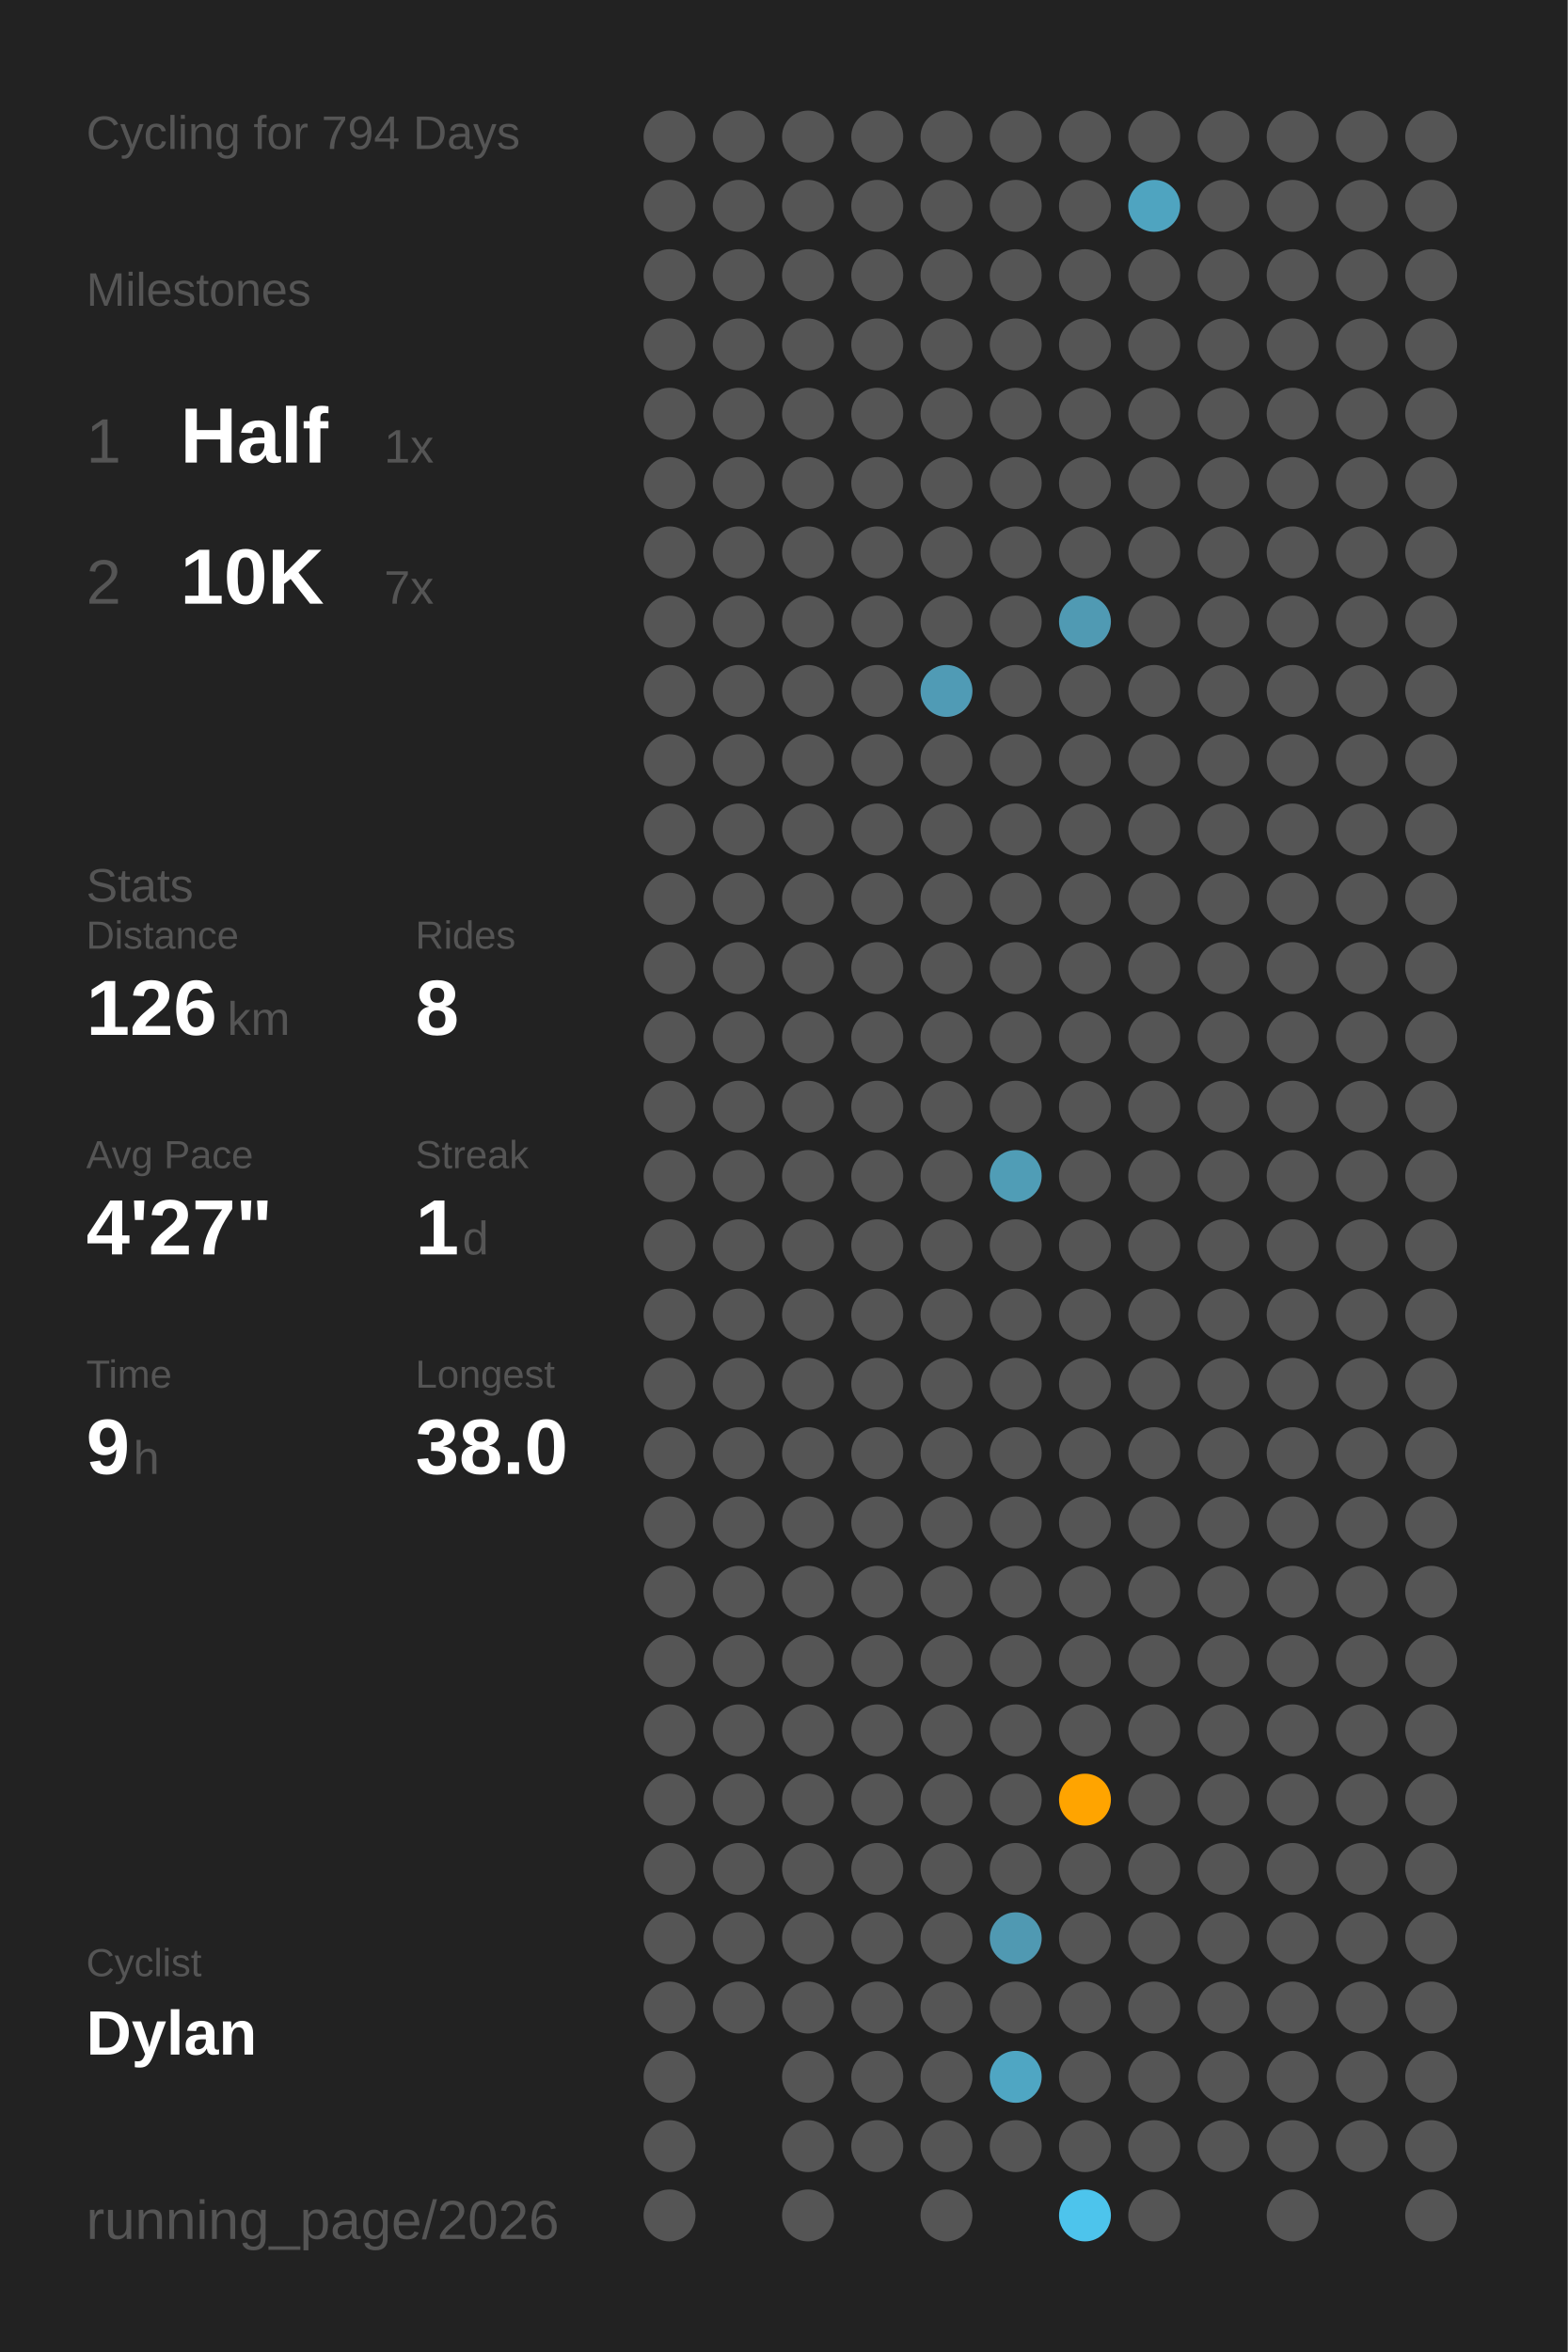
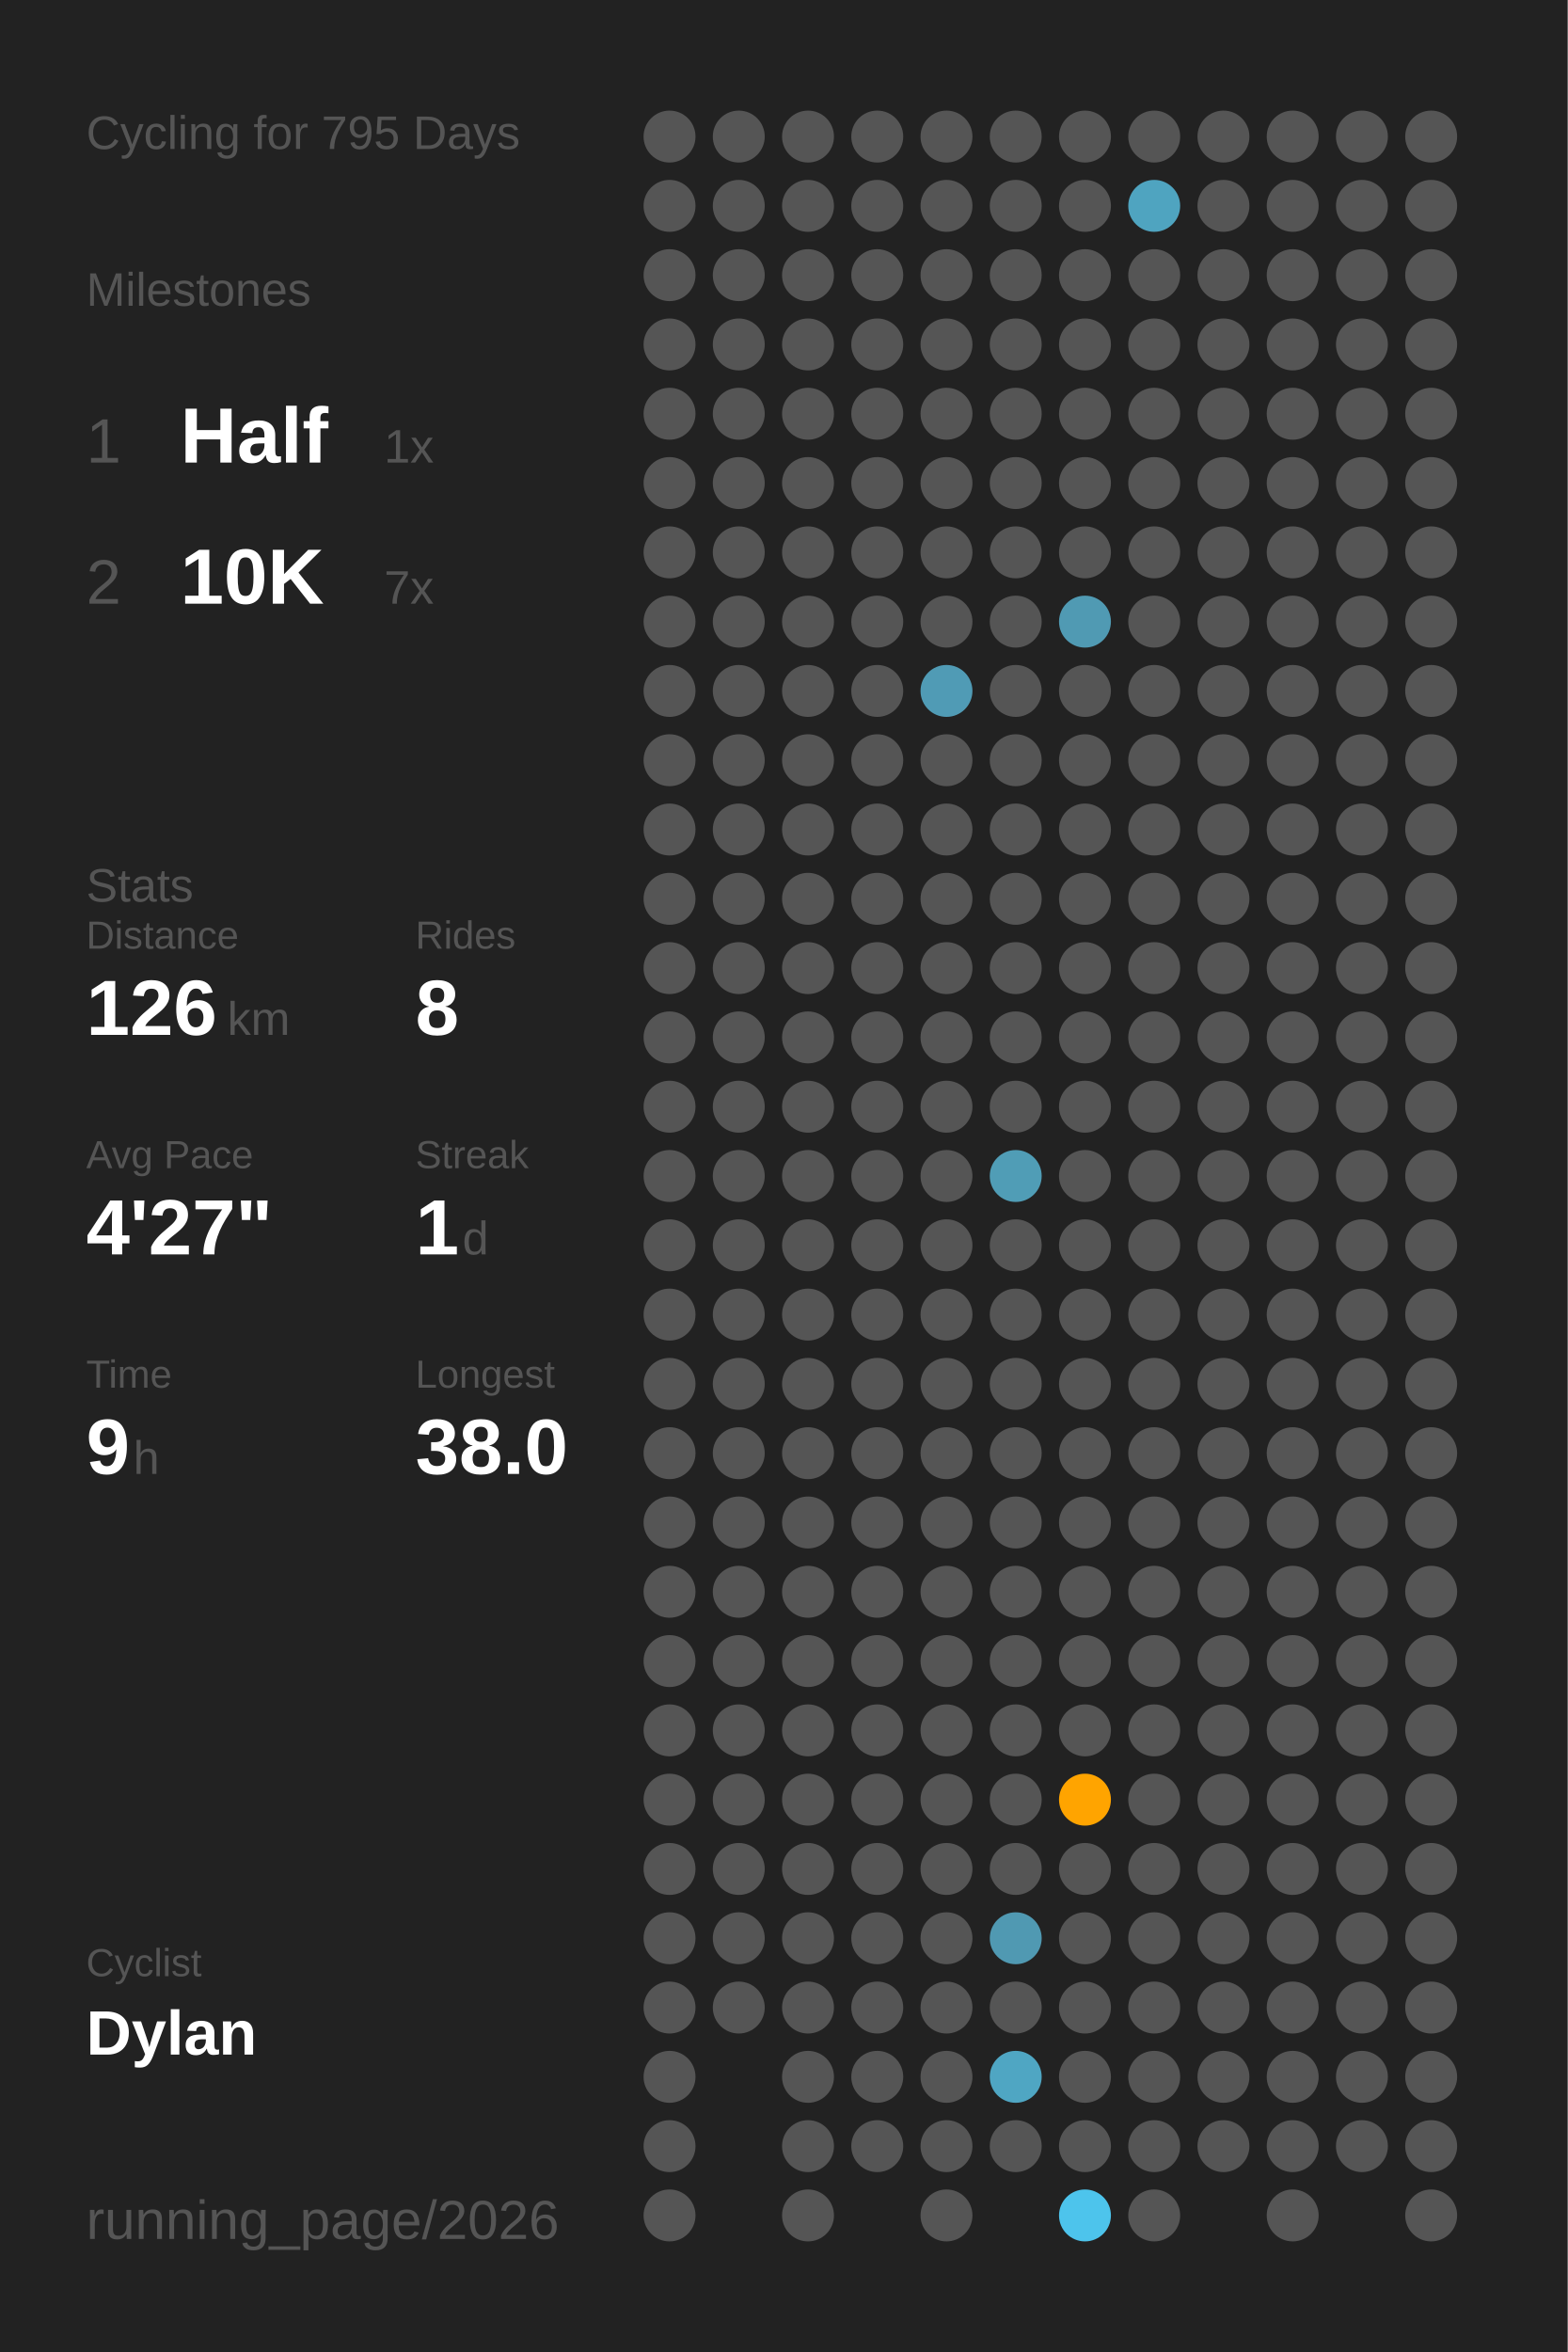
<svg xmlns="http://www.w3.org/2000/svg" baseProfile="full" class="activity-poster" data-activity-mode="cycling" data-poster-role="poster" data-poster-type="year_summary" height="300mm" version="1.1" viewBox="0,0,200,300" width="200mm">
  <defs />
  <rect class="poster-background" data-poster-role="background" fill="#222222" height="300" stroke="none" width="200" x="0" y="0" />
-   <text fill="#555555" style="font-size:6px; font-family:Arial;" x="11" y="19">Cycling for 794 Days</text>
+   <text fill="#555555" style="font-size:6px; font-family:Arial;" x="11" y="19">Cycling for 795 Days</text>
  <text fill="#555555" style="font-size:6px; font-family:Arial;" x="11" y="39">Milestones</text>
  <text fill="#555555" style="font-size:8px; font-family:Arial;" x="11" y="59">1</text>
  <text fill="#FFFFFF" style="font-size:10px; font-family:Arial; font-weight:bold;" x="23" y="59">Half</text>
  <text fill="#555555" style="font-size:6px; font-family:Arial;" x="49" y="59">1x</text>
  <text fill="#555555" style="font-size:8px; font-family:Arial;" x="11" y="77">2</text>
  <text fill="#FFFFFF" style="font-size:10px; font-family:Arial; font-weight:bold;" x="23" y="77">10K</text>
  <text fill="#555555" style="font-size:6px; font-family:Arial;" x="49" y="77">7x</text>
  <text fill="#555555" style="font-size:6px; font-family:Arial;" x="11" y="115">Stats</text>
  <text fill="#555555" style="font-size:5px; font-family:Arial;" x="11" y="121">Distance</text>
  <text fill="#FFFFFF" style="font-size:10px; font-family:Arial; font-weight:bold;" x="11" y="132">126</text>
  <text fill="#555555" style="font-size:6px; font-family:Arial;" x="29" y="132">km</text>
  <text fill="#555555" style="font-size:5px; font-family:Arial;" x="53" y="121">Rides</text>
  <text fill="#FFFFFF" style="font-size:10px; font-family:Arial; font-weight:bold;" x="53" y="132">8</text>
  <text fill="#555555" style="font-size:5px; font-family:Arial;" x="11" y="149">Avg Pace</text>
  <text fill="#FFFFFF" style="font-size:10px; font-family:Arial; font-weight:bold;" x="11" y="160">4'27"</text>
  <text fill="#555555" style="font-size:5px; font-family:Arial;" x="53" y="149">Streak</text>
  <text fill="#FFFFFF" style="font-size:10px; font-family:Arial; font-weight:bold;" x="53" y="160">1</text>
  <text fill="#555555" style="font-size:6px; font-family:Arial;" x="59" y="160">d</text>
  <text fill="#555555" style="font-size:5px; font-family:Arial;" x="11" y="177">Time</text>
  <text fill="#FFFFFF" style="font-size:10px; font-family:Arial; font-weight:bold;" x="11" y="188">9</text>
  <text fill="#555555" style="font-size:6px; font-family:Arial;" x="17" y="188">h</text>
  <text fill="#555555" style="font-size:5px; font-family:Arial;" x="53" y="177">Longest</text>
  <text fill="#FFFFFF" style="font-size:10px; font-family:Arial; font-weight:bold;" x="53" y="188">38.0</text>
  <text fill="#555555" style="font-size:5px; font-family:Arial;" x="11" y="252.065">Cyclist</text>
  <text fill="#FFFFFF" style="font-size:8px; font-family:Arial; font-weight:bold;" x="11" y="262.065">Dylan</text>
  <text fill="#555555" style="font-size:7px; font-family:Arial;" x="11" y="285.581">running_page/2026</text>
  <circle cx="85.417" cy="17.419" fill="#555555" r="3.312" />
  <circle cx="85.417" cy="26.258" fill="#555555" r="3.312" />
  <circle cx="85.417" cy="35.097" fill="#555555" r="3.312" />
  <circle cx="85.417" cy="43.935" fill="#555555" r="3.312" />
  <circle cx="85.417" cy="52.774" fill="#555555" r="3.312" />
  <circle cx="85.417" cy="61.613" fill="#555555" r="3.312" />
  <circle cx="85.417" cy="70.452" fill="#555555" r="3.312" />
  <circle cx="85.417" cy="79.29" fill="#555555" r="3.312" />
  <circle cx="85.417" cy="88.129" fill="#555555" r="3.312" />
  <circle cx="85.417" cy="96.968" fill="#555555" r="3.312" />
  <circle cx="85.417" cy="105.806" fill="#555555" r="3.312" />
  <circle cx="85.417" cy="114.645" fill="#555555" r="3.312" />
  <circle cx="85.417" cy="123.484" fill="#555555" r="3.312" />
  <circle cx="85.417" cy="132.323" fill="#555555" r="3.312" />
  <circle cx="85.417" cy="141.161" fill="#555555" r="3.312" />
  <circle cx="85.417" cy="150" fill="#555555" r="3.312" />
  <circle cx="85.417" cy="158.839" fill="#555555" r="3.312" />
  <circle cx="85.417" cy="167.677" fill="#555555" r="3.312" />
  <circle cx="85.417" cy="176.516" fill="#555555" r="3.312" />
  <circle cx="85.417" cy="185.355" fill="#555555" r="3.312" />
  <circle cx="85.417" cy="194.194" fill="#555555" r="3.312" />
  <circle cx="85.417" cy="203.032" fill="#555555" r="3.312" />
  <circle cx="85.417" cy="211.871" fill="#555555" r="3.312" />
  <circle cx="85.417" cy="220.71" fill="#555555" r="3.312" />
  <circle cx="85.417" cy="229.548" fill="#555555" r="3.312" />
  <circle cx="85.417" cy="238.387" fill="#555555" r="3.312" />
  <circle cx="85.417" cy="247.226" fill="#555555" r="3.312" />
  <circle cx="85.417" cy="256.065" fill="#555555" r="3.312" />
  <circle cx="85.417" cy="264.903" fill="#555555" r="3.312" />
  <circle cx="85.417" cy="273.742" fill="#555555" r="3.312" />
  <circle cx="85.417" cy="282.581" fill="#555555" r="3.312" />
  <circle cx="94.25" cy="17.419" fill="#555555" r="3.312" />
  <circle cx="94.25" cy="26.258" fill="#555555" r="3.312" />
  <circle cx="94.25" cy="35.097" fill="#555555" r="3.312" />
  <circle cx="94.25" cy="43.935" fill="#555555" r="3.312" />
  <circle cx="94.25" cy="52.774" fill="#555555" r="3.312" />
  <circle cx="94.25" cy="61.613" fill="#555555" r="3.312" />
  <circle cx="94.25" cy="70.452" fill="#555555" r="3.312" />
  <circle cx="94.25" cy="79.29" fill="#555555" r="3.312" />
  <circle cx="94.25" cy="88.129" fill="#555555" r="3.312" />
  <circle cx="94.25" cy="96.968" fill="#555555" r="3.312" />
  <circle cx="94.25" cy="105.806" fill="#555555" r="3.312" />
  <circle cx="94.25" cy="114.645" fill="#555555" r="3.312" />
  <circle cx="94.25" cy="123.484" fill="#555555" r="3.312" />
  <circle cx="94.25" cy="132.323" fill="#555555" r="3.312" />
  <circle cx="94.25" cy="141.161" fill="#555555" r="3.312" />
  <circle cx="94.25" cy="150" fill="#555555" r="3.312" />
  <circle cx="94.25" cy="158.839" fill="#555555" r="3.312" />
  <circle cx="94.25" cy="167.677" fill="#555555" r="3.312" />
  <circle cx="94.25" cy="176.516" fill="#555555" r="3.312" />
  <circle cx="94.25" cy="185.355" fill="#555555" r="3.312" />
  <circle cx="94.25" cy="194.194" fill="#555555" r="3.312" />
  <circle cx="94.25" cy="203.032" fill="#555555" r="3.312" />
  <circle cx="94.25" cy="211.871" fill="#555555" r="3.312" />
  <circle cx="94.25" cy="220.71" fill="#555555" r="3.312" />
  <circle cx="94.25" cy="229.548" fill="#555555" r="3.312" />
  <circle cx="94.25" cy="238.387" fill="#555555" r="3.312" />
  <circle cx="94.25" cy="247.226" fill="#555555" r="3.312" />
  <circle cx="94.25" cy="256.065" fill="#555555" r="3.312" />
  <circle cx="103.083" cy="17.419" fill="#555555" r="3.312" />
  <circle cx="103.083" cy="26.258" fill="#555555" r="3.312" />
  <circle cx="103.083" cy="35.097" fill="#555555" r="3.312" />
  <circle cx="103.083" cy="43.935" fill="#555555" r="3.312" />
  <circle cx="103.083" cy="52.774" fill="#555555" r="3.312" />
  <circle cx="103.083" cy="61.613" fill="#555555" r="3.312" />
  <circle cx="103.083" cy="70.452" fill="#555555" r="3.312" />
  <circle cx="103.083" cy="79.29" fill="#555555" r="3.312" />
  <circle cx="103.083" cy="88.129" fill="#555555" r="3.312" />
  <circle cx="103.083" cy="96.968" fill="#555555" r="3.312" />
  <circle cx="103.083" cy="105.806" fill="#555555" r="3.312" />
  <circle cx="103.083" cy="114.645" fill="#555555" r="3.312" />
  <circle cx="103.083" cy="123.484" fill="#555555" r="3.312" />
  <circle cx="103.083" cy="132.323" fill="#555555" r="3.312" />
  <circle cx="103.083" cy="141.161" fill="#555555" r="3.312" />
  <circle cx="103.083" cy="150" fill="#555555" r="3.312" />
  <circle cx="103.083" cy="158.839" fill="#555555" r="3.312" />
  <circle cx="103.083" cy="167.677" fill="#555555" r="3.312" />
  <circle cx="103.083" cy="176.516" fill="#555555" r="3.312" />
  <circle cx="103.083" cy="185.355" fill="#555555" r="3.312" />
  <circle cx="103.083" cy="194.194" fill="#555555" r="3.312" />
  <circle cx="103.083" cy="203.032" fill="#555555" r="3.312" />
  <circle cx="103.083" cy="211.871" fill="#555555" r="3.312" />
  <circle cx="103.083" cy="220.71" fill="#555555" r="3.312" />
  <circle cx="103.083" cy="229.548" fill="#555555" r="3.312" />
  <circle cx="103.083" cy="238.387" fill="#555555" r="3.312" />
  <circle cx="103.083" cy="247.226" fill="#555555" r="3.312" />
  <circle cx="103.083" cy="256.065" fill="#555555" r="3.312" />
  <circle cx="103.083" cy="264.903" fill="#555555" r="3.312" />
  <circle cx="103.083" cy="273.742" fill="#555555" r="3.312" />
  <circle cx="103.083" cy="282.581" fill="#555555" r="3.312" />
  <circle cx="111.917" cy="17.419" fill="#555555" r="3.312" />
  <circle cx="111.917" cy="26.258" fill="#555555" r="3.312" />
  <circle cx="111.917" cy="35.097" fill="#555555" r="3.312" />
  <circle cx="111.917" cy="43.935" fill="#555555" r="3.312" />
  <circle cx="111.917" cy="52.774" fill="#555555" r="3.312" />
  <circle cx="111.917" cy="61.613" fill="#555555" r="3.312" />
  <circle cx="111.917" cy="70.452" fill="#555555" r="3.312" />
  <circle cx="111.917" cy="79.29" fill="#555555" r="3.312" />
  <circle cx="111.917" cy="88.129" fill="#555555" r="3.312" />
  <circle cx="111.917" cy="96.968" fill="#555555" r="3.312" />
  <circle cx="111.917" cy="105.806" fill="#555555" r="3.312" />
  <circle cx="111.917" cy="114.645" fill="#555555" r="3.312" />
  <circle cx="111.917" cy="123.484" fill="#555555" r="3.312" />
  <circle cx="111.917" cy="132.323" fill="#555555" r="3.312" />
  <circle cx="111.917" cy="141.161" fill="#555555" r="3.312" />
  <circle cx="111.917" cy="150" fill="#555555" r="3.312" />
  <circle cx="111.917" cy="158.839" fill="#555555" r="3.312" />
  <circle cx="111.917" cy="167.677" fill="#555555" r="3.312" />
  <circle cx="111.917" cy="176.516" fill="#555555" r="3.312" />
  <circle cx="111.917" cy="185.355" fill="#555555" r="3.312" />
  <circle cx="111.917" cy="194.194" fill="#555555" r="3.312" />
  <circle cx="111.917" cy="203.032" fill="#555555" r="3.312" />
  <circle cx="111.917" cy="211.871" fill="#555555" r="3.312" />
  <circle cx="111.917" cy="220.71" fill="#555555" r="3.312" />
  <circle cx="111.917" cy="229.548" fill="#555555" r="3.312" />
  <circle cx="111.917" cy="238.387" fill="#555555" r="3.312" />
  <circle cx="111.917" cy="247.226" fill="#555555" r="3.312" />
  <circle cx="111.917" cy="256.065" fill="#555555" r="3.312" />
  <circle cx="111.917" cy="264.903" fill="#555555" r="3.312" />
  <circle cx="111.917" cy="273.742" fill="#555555" r="3.312" />
  <circle cx="120.75" cy="17.419" fill="#555555" r="3.312" />
  <circle cx="120.75" cy="26.258" fill="#555555" r="3.312" />
  <circle cx="120.75" cy="35.097" fill="#555555" r="3.312" />
  <circle cx="120.75" cy="43.935" fill="#555555" r="3.312" />
  <circle cx="120.75" cy="52.774" fill="#555555" r="3.312" />
  <circle cx="120.75" cy="61.613" fill="#555555" r="3.312" />
  <circle cx="120.75" cy="70.452" fill="#555555" r="3.312" />
  <circle cx="120.75" cy="79.29" fill="#555555" r="3.312" />
  <circle cx="120.75" cy="88.129" fill="#509bb5" r="3.312" />
  <circle cx="120.75" cy="96.968" fill="#555555" r="3.312" />
  <circle cx="120.75" cy="105.806" fill="#555555" r="3.312" />
  <circle cx="120.75" cy="114.645" fill="#555555" r="3.312" />
  <circle cx="120.75" cy="123.484" fill="#555555" r="3.312" />
  <circle cx="120.75" cy="132.323" fill="#555555" r="3.312" />
  <circle cx="120.75" cy="141.161" fill="#555555" r="3.312" />
  <circle cx="120.75" cy="150" fill="#555555" r="3.312" />
  <circle cx="120.75" cy="158.839" fill="#555555" r="3.312" />
  <circle cx="120.75" cy="167.677" fill="#555555" r="3.312" />
  <circle cx="120.75" cy="176.516" fill="#555555" r="3.312" />
  <circle cx="120.75" cy="185.355" fill="#555555" r="3.312" />
  <circle cx="120.75" cy="194.194" fill="#555555" r="3.312" />
  <circle cx="120.75" cy="203.032" fill="#555555" r="3.312" />
  <circle cx="120.75" cy="211.871" fill="#555555" r="3.312" />
  <circle cx="120.75" cy="220.71" fill="#555555" r="3.312" />
  <circle cx="120.75" cy="229.548" fill="#555555" r="3.312" />
  <circle cx="120.75" cy="238.387" fill="#555555" r="3.312" />
  <circle cx="120.75" cy="247.226" fill="#555555" r="3.312" />
  <circle cx="120.75" cy="256.065" fill="#555555" r="3.312" />
  <circle cx="120.75" cy="264.903" fill="#555555" r="3.312" />
  <circle cx="120.75" cy="273.742" fill="#555555" r="3.312" />
  <circle cx="120.75" cy="282.581" fill="#555555" r="3.312" />
  <circle cx="129.583" cy="17.419" fill="#555555" r="3.312" />
  <circle cx="129.583" cy="26.258" fill="#555555" r="3.312" />
  <circle cx="129.583" cy="35.097" fill="#555555" r="3.312" />
  <circle cx="129.583" cy="43.935" fill="#555555" r="3.312" />
  <circle cx="129.583" cy="52.774" fill="#555555" r="3.312" />
  <circle cx="129.583" cy="61.613" fill="#555555" r="3.312" />
  <circle cx="129.583" cy="70.452" fill="#555555" r="3.312" />
  <circle cx="129.583" cy="79.29" fill="#555555" r="3.312" />
  <circle cx="129.583" cy="88.129" fill="#555555" r="3.312" />
  <circle cx="129.583" cy="96.968" fill="#555555" r="3.312" />
  <circle cx="129.583" cy="105.806" fill="#555555" r="3.312" />
  <circle cx="129.583" cy="114.645" fill="#555555" r="3.312" />
  <circle cx="129.583" cy="123.484" fill="#555555" r="3.312" />
  <circle cx="129.583" cy="132.323" fill="#555555" r="3.312" />
  <circle cx="129.583" cy="141.161" fill="#555555" r="3.312" />
  <circle cx="129.583" cy="150" fill="#509db6" r="3.312" />
  <circle cx="129.583" cy="158.839" fill="#555555" r="3.312" />
  <circle cx="129.583" cy="167.677" fill="#555555" r="3.312" />
  <circle cx="129.583" cy="176.516" fill="#555555" r="3.312" />
  <circle cx="129.583" cy="185.355" fill="#555555" r="3.312" />
  <circle cx="129.583" cy="194.194" fill="#555555" r="3.312" />
  <circle cx="129.583" cy="203.032" fill="#555555" r="3.312" />
  <circle cx="129.583" cy="211.871" fill="#555555" r="3.312" />
  <circle cx="129.583" cy="220.71" fill="#555555" r="3.312" />
  <circle cx="129.583" cy="229.548" fill="#555555" r="3.312" />
  <circle cx="129.583" cy="238.387" fill="#555555" r="3.312" />
  <circle cx="129.583" cy="247.226" fill="#5099b2" r="3.312" />
  <circle cx="129.583" cy="256.065" fill="#555555" r="3.312" />
  <circle cx="129.583" cy="264.903" fill="#4fa6c3" r="3.312" />
  <circle cx="129.583" cy="273.742" fill="#555555" r="3.312" />
  <circle cx="138.417" cy="17.419" fill="#555555" r="3.312" />
  <circle cx="138.417" cy="26.258" fill="#555555" r="3.312" />
  <circle cx="138.417" cy="35.097" fill="#555555" r="3.312" />
  <circle cx="138.417" cy="43.935" fill="#555555" r="3.312" />
  <circle cx="138.417" cy="52.774" fill="#555555" r="3.312" />
  <circle cx="138.417" cy="61.613" fill="#555555" r="3.312" />
  <circle cx="138.417" cy="70.452" fill="#555555" r="3.312" />
  <circle cx="138.417" cy="79.29" fill="#509ab3" r="3.312" />
  <circle cx="138.417" cy="88.129" fill="#555555" r="3.312" />
  <circle cx="138.417" cy="96.968" fill="#555555" r="3.312" />
  <circle cx="138.417" cy="105.806" fill="#555555" r="3.312" />
  <circle cx="138.417" cy="114.645" fill="#555555" r="3.312" />
  <circle cx="138.417" cy="123.484" fill="#555555" r="3.312" />
  <circle cx="138.417" cy="132.323" fill="#555555" r="3.312" />
  <circle cx="138.417" cy="141.161" fill="#555555" r="3.312" />
  <circle cx="138.417" cy="150" fill="#555555" r="3.312" />
  <circle cx="138.417" cy="158.839" fill="#555555" r="3.312" />
  <circle cx="138.417" cy="167.677" fill="#555555" r="3.312" />
  <circle cx="138.417" cy="176.516" fill="#555555" r="3.312" />
  <circle cx="138.417" cy="185.355" fill="#555555" r="3.312" />
  <circle cx="138.417" cy="194.194" fill="#555555" r="3.312" />
  <circle cx="138.417" cy="203.032" fill="#555555" r="3.312" />
  <circle cx="138.417" cy="211.871" fill="#555555" r="3.312" />
  <circle cx="138.417" cy="220.71" fill="#555555" r="3.312" />
  <circle cx="138.417" cy="229.548" fill="#ffa400" r="3.312" />
  <circle cx="138.417" cy="238.387" fill="#555555" r="3.312" />
  <circle cx="138.417" cy="247.226" fill="#555555" r="3.312" />
  <circle cx="138.417" cy="256.065" fill="#555555" r="3.312" />
  <circle cx="138.417" cy="264.903" fill="#555555" r="3.312" />
  <circle cx="138.417" cy="273.742" fill="#555555" r="3.312" />
  <circle cx="138.417" cy="282.581" fill="#4dc4ec" r="3.312" />
  <circle cx="147.25" cy="17.419" fill="#555555" r="3.312" />
  <circle cx="147.25" cy="26.258" fill="#4fa4c0" r="3.312" />
  <circle cx="147.25" cy="35.097" fill="#555555" r="3.312" />
  <circle cx="147.25" cy="43.935" fill="#555555" r="3.312" />
  <circle cx="147.25" cy="52.774" fill="#555555" r="3.312" />
  <circle cx="147.25" cy="61.613" fill="#555555" r="3.312" />
  <circle cx="147.25" cy="70.452" fill="#555555" r="3.312" />
  <circle cx="147.25" cy="79.29" fill="#555555" r="3.312" />
  <circle cx="147.25" cy="88.129" fill="#555555" r="3.312" />
  <circle cx="147.25" cy="96.968" fill="#555555" r="3.312" />
  <circle cx="147.25" cy="105.806" fill="#555555" r="3.312" />
  <circle cx="147.25" cy="114.645" fill="#555555" r="3.312" />
  <circle cx="147.25" cy="123.484" fill="#555555" r="3.312" />
  <circle cx="147.25" cy="132.323" fill="#555555" r="3.312" />
  <circle cx="147.25" cy="141.161" fill="#555555" r="3.312" />
  <circle cx="147.25" cy="150" fill="#555555" r="3.312" />
  <circle cx="147.25" cy="158.839" fill="#555555" r="3.312" />
  <circle cx="147.25" cy="167.677" fill="#555555" r="3.312" />
  <circle cx="147.25" cy="176.516" fill="#555555" r="3.312" />
  <circle cx="147.25" cy="185.355" fill="#555555" r="3.312" />
  <circle cx="147.25" cy="194.194" fill="#555555" r="3.312" />
  <circle cx="147.25" cy="203.032" fill="#555555" r="3.312" />
  <circle cx="147.25" cy="211.871" fill="#555555" r="3.312" />
  <circle cx="147.25" cy="220.71" fill="#555555" r="3.312" />
  <circle cx="147.25" cy="229.548" fill="#555555" r="3.312" />
  <circle cx="147.25" cy="238.387" fill="#555555" r="3.312" />
  <circle cx="147.25" cy="247.226" fill="#555555" r="3.312" />
  <circle cx="147.25" cy="256.065" fill="#555555" r="3.312" />
  <circle cx="147.25" cy="264.903" fill="#555555" r="3.312" />
  <circle cx="147.25" cy="273.742" fill="#555555" r="3.312" />
  <circle cx="147.25" cy="282.581" fill="#555555" r="3.312" />
  <circle cx="156.083" cy="17.419" fill="#555555" r="3.312" />
  <circle cx="156.083" cy="26.258" fill="#555555" r="3.312" />
  <circle cx="156.083" cy="35.097" fill="#555555" r="3.312" />
  <circle cx="156.083" cy="43.935" fill="#555555" r="3.312" />
  <circle cx="156.083" cy="52.774" fill="#555555" r="3.312" />
  <circle cx="156.083" cy="61.613" fill="#555555" r="3.312" />
  <circle cx="156.083" cy="70.452" fill="#555555" r="3.312" />
  <circle cx="156.083" cy="79.29" fill="#555555" r="3.312" />
  <circle cx="156.083" cy="88.129" fill="#555555" r="3.312" />
  <circle cx="156.083" cy="96.968" fill="#555555" r="3.312" />
  <circle cx="156.083" cy="105.806" fill="#555555" r="3.312" />
  <circle cx="156.083" cy="114.645" fill="#555555" r="3.312" />
  <circle cx="156.083" cy="123.484" fill="#555555" r="3.312" />
  <circle cx="156.083" cy="132.323" fill="#555555" r="3.312" />
  <circle cx="156.083" cy="141.161" fill="#555555" r="3.312" />
  <circle cx="156.083" cy="150" fill="#555555" r="3.312" />
  <circle cx="156.083" cy="158.839" fill="#555555" r="3.312" />
  <circle cx="156.083" cy="167.677" fill="#555555" r="3.312" />
  <circle cx="156.083" cy="176.516" fill="#555555" r="3.312" />
  <circle cx="156.083" cy="185.355" fill="#555555" r="3.312" />
  <circle cx="156.083" cy="194.194" fill="#555555" r="3.312" />
  <circle cx="156.083" cy="203.032" fill="#555555" r="3.312" />
  <circle cx="156.083" cy="211.871" fill="#555555" r="3.312" />
  <circle cx="156.083" cy="220.71" fill="#555555" r="3.312" />
  <circle cx="156.083" cy="229.548" fill="#555555" r="3.312" />
  <circle cx="156.083" cy="238.387" fill="#555555" r="3.312" />
  <circle cx="156.083" cy="247.226" fill="#555555" r="3.312" />
  <circle cx="156.083" cy="256.065" fill="#555555" r="3.312" />
  <circle cx="156.083" cy="264.903" fill="#555555" r="3.312" />
  <circle cx="156.083" cy="273.742" fill="#555555" r="3.312" />
  <circle cx="164.917" cy="17.419" fill="#555555" r="3.312" />
  <circle cx="164.917" cy="26.258" fill="#555555" r="3.312" />
  <circle cx="164.917" cy="35.097" fill="#555555" r="3.312" />
  <circle cx="164.917" cy="43.935" fill="#555555" r="3.312" />
  <circle cx="164.917" cy="52.774" fill="#555555" r="3.312" />
  <circle cx="164.917" cy="61.613" fill="#555555" r="3.312" />
  <circle cx="164.917" cy="70.452" fill="#555555" r="3.312" />
  <circle cx="164.917" cy="79.29" fill="#555555" r="3.312" />
  <circle cx="164.917" cy="88.129" fill="#555555" r="3.312" />
  <circle cx="164.917" cy="96.968" fill="#555555" r="3.312" />
  <circle cx="164.917" cy="105.806" fill="#555555" r="3.312" />
  <circle cx="164.917" cy="114.645" fill="#555555" r="3.312" />
  <circle cx="164.917" cy="123.484" fill="#555555" r="3.312" />
  <circle cx="164.917" cy="132.323" fill="#555555" r="3.312" />
  <circle cx="164.917" cy="141.161" fill="#555555" r="3.312" />
  <circle cx="164.917" cy="150" fill="#555555" r="3.312" />
  <circle cx="164.917" cy="158.839" fill="#555555" r="3.312" />
  <circle cx="164.917" cy="167.677" fill="#555555" r="3.312" />
  <circle cx="164.917" cy="176.516" fill="#555555" r="3.312" />
  <circle cx="164.917" cy="185.355" fill="#555555" r="3.312" />
  <circle cx="164.917" cy="194.194" fill="#555555" r="3.312" />
  <circle cx="164.917" cy="203.032" fill="#555555" r="3.312" />
  <circle cx="164.917" cy="211.871" fill="#555555" r="3.312" />
  <circle cx="164.917" cy="220.71" fill="#555555" r="3.312" />
  <circle cx="164.917" cy="229.548" fill="#555555" r="3.312" />
  <circle cx="164.917" cy="238.387" fill="#555555" r="3.312" />
  <circle cx="164.917" cy="247.226" fill="#555555" r="3.312" />
  <circle cx="164.917" cy="256.065" fill="#555555" r="3.312" />
  <circle cx="164.917" cy="264.903" fill="#555555" r="3.312" />
  <circle cx="164.917" cy="273.742" fill="#555555" r="3.312" />
  <circle cx="164.917" cy="282.581" fill="#555555" r="3.312" />
  <circle cx="173.75" cy="17.419" fill="#555555" r="3.312" />
  <circle cx="173.75" cy="26.258" fill="#555555" r="3.312" />
  <circle cx="173.75" cy="35.097" fill="#555555" r="3.312" />
  <circle cx="173.75" cy="43.935" fill="#555555" r="3.312" />
  <circle cx="173.75" cy="52.774" fill="#555555" r="3.312" />
  <circle cx="173.75" cy="61.613" fill="#555555" r="3.312" />
  <circle cx="173.75" cy="70.452" fill="#555555" r="3.312" />
  <circle cx="173.75" cy="79.29" fill="#555555" r="3.312" />
  <circle cx="173.75" cy="88.129" fill="#555555" r="3.312" />
  <circle cx="173.75" cy="96.968" fill="#555555" r="3.312" />
  <circle cx="173.75" cy="105.806" fill="#555555" r="3.312" />
  <circle cx="173.75" cy="114.645" fill="#555555" r="3.312" />
  <circle cx="173.75" cy="123.484" fill="#555555" r="3.312" />
  <circle cx="173.75" cy="132.323" fill="#555555" r="3.312" />
  <circle cx="173.75" cy="141.161" fill="#555555" r="3.312" />
  <circle cx="173.75" cy="150" fill="#555555" r="3.312" />
  <circle cx="173.75" cy="158.839" fill="#555555" r="3.312" />
  <circle cx="173.75" cy="167.677" fill="#555555" r="3.312" />
  <circle cx="173.75" cy="176.516" fill="#555555" r="3.312" />
  <circle cx="173.75" cy="185.355" fill="#555555" r="3.312" />
  <circle cx="173.75" cy="194.194" fill="#555555" r="3.312" />
  <circle cx="173.75" cy="203.032" fill="#555555" r="3.312" />
  <circle cx="173.75" cy="211.871" fill="#555555" r="3.312" />
  <circle cx="173.75" cy="220.71" fill="#555555" r="3.312" />
  <circle cx="173.75" cy="229.548" fill="#555555" r="3.312" />
  <circle cx="173.75" cy="238.387" fill="#555555" r="3.312" />
  <circle cx="173.75" cy="247.226" fill="#555555" r="3.312" />
  <circle cx="173.75" cy="256.065" fill="#555555" r="3.312" />
  <circle cx="173.75" cy="264.903" fill="#555555" r="3.312" />
  <circle cx="173.75" cy="273.742" fill="#555555" r="3.312" />
  <circle cx="182.583" cy="17.419" fill="#555555" r="3.312" />
  <circle cx="182.583" cy="26.258" fill="#555555" r="3.312" />
  <circle cx="182.583" cy="35.097" fill="#555555" r="3.312" />
  <circle cx="182.583" cy="43.935" fill="#555555" r="3.312" />
  <circle cx="182.583" cy="52.774" fill="#555555" r="3.312" />
  <circle cx="182.583" cy="61.613" fill="#555555" r="3.312" />
  <circle cx="182.583" cy="70.452" fill="#555555" r="3.312" />
  <circle cx="182.583" cy="79.29" fill="#555555" r="3.312" />
  <circle cx="182.583" cy="88.129" fill="#555555" r="3.312" />
  <circle cx="182.583" cy="96.968" fill="#555555" r="3.312" />
  <circle cx="182.583" cy="105.806" fill="#555555" r="3.312" />
  <circle cx="182.583" cy="114.645" fill="#555555" r="3.312" />
  <circle cx="182.583" cy="123.484" fill="#555555" r="3.312" />
  <circle cx="182.583" cy="132.323" fill="#555555" r="3.312" />
  <circle cx="182.583" cy="141.161" fill="#555555" r="3.312" />
  <circle cx="182.583" cy="150" fill="#555555" r="3.312" />
  <circle cx="182.583" cy="158.839" fill="#555555" r="3.312" />
  <circle cx="182.583" cy="167.677" fill="#555555" r="3.312" />
  <circle cx="182.583" cy="176.516" fill="#555555" r="3.312" />
  <circle cx="182.583" cy="185.355" fill="#555555" r="3.312" />
  <circle cx="182.583" cy="194.194" fill="#555555" r="3.312" />
  <circle cx="182.583" cy="203.032" fill="#555555" r="3.312" />
  <circle cx="182.583" cy="211.871" fill="#555555" r="3.312" />
  <circle cx="182.583" cy="220.71" fill="#555555" r="3.312" />
  <circle cx="182.583" cy="229.548" fill="#555555" r="3.312" />
  <circle cx="182.583" cy="238.387" fill="#555555" r="3.312" />
  <circle cx="182.583" cy="247.226" fill="#555555" r="3.312" />
  <circle cx="182.583" cy="256.065" fill="#555555" r="3.312" />
  <circle cx="182.583" cy="264.903" fill="#555555" r="3.312" />
  <circle cx="182.583" cy="273.742" fill="#555555" r="3.312" />
  <circle cx="182.583" cy="282.581" fill="#555555" r="3.312" />
</svg>
